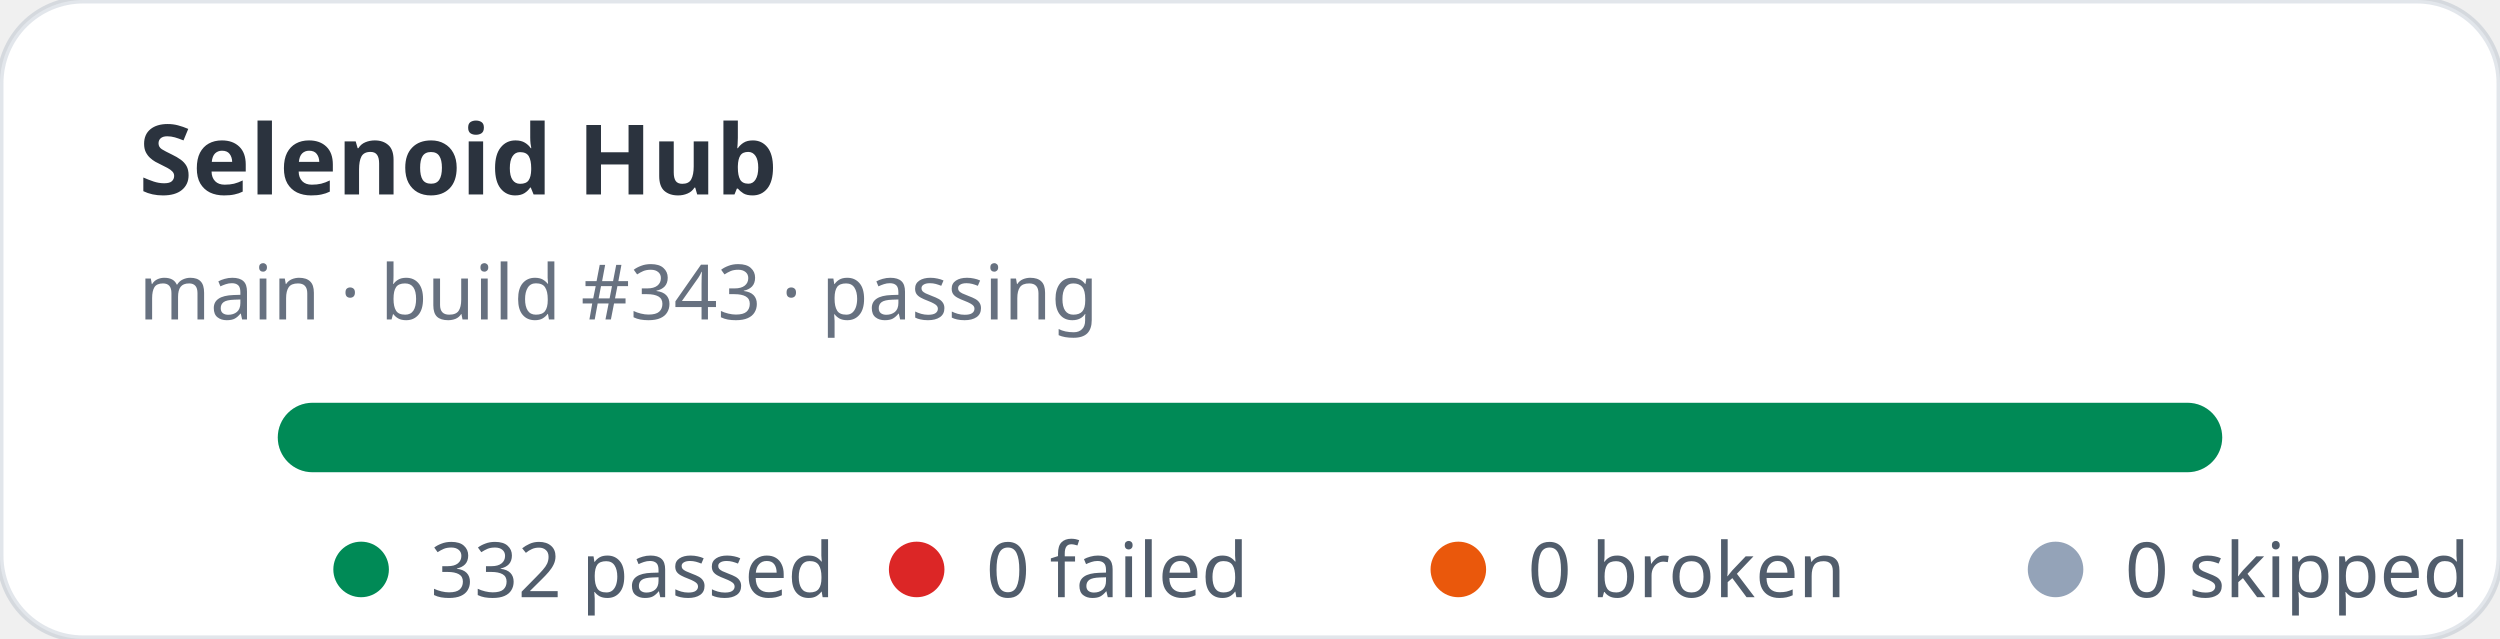
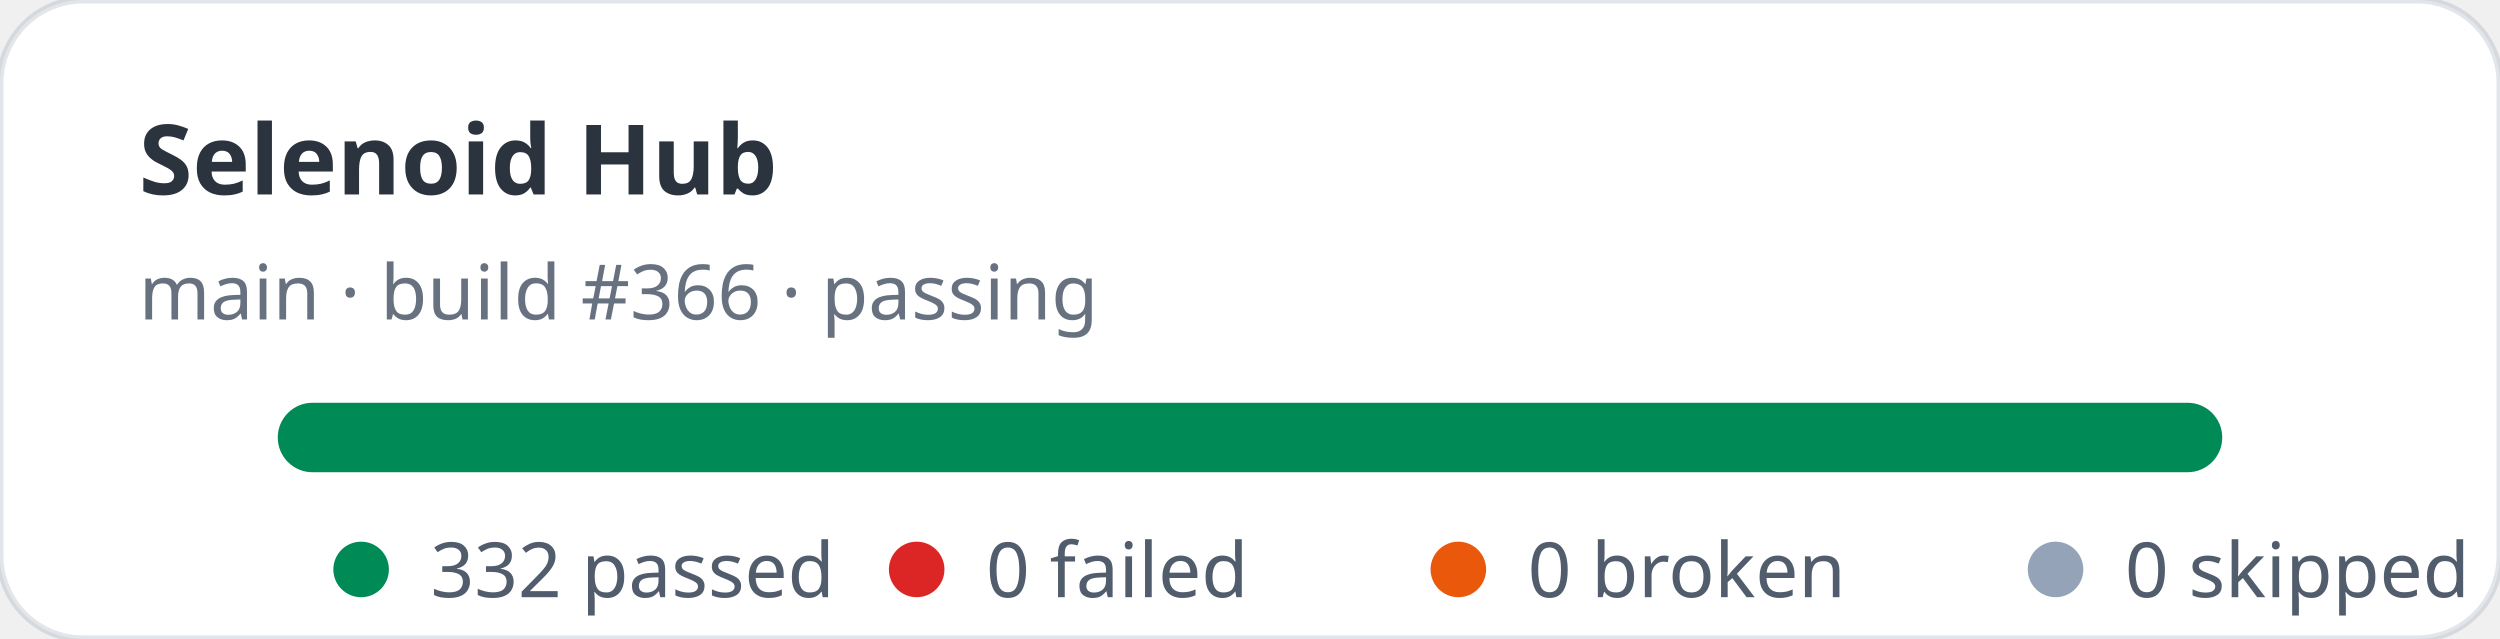
<svg xmlns="http://www.w3.org/2000/svg" width="360" height="92" viewBox="0 0 360 92" role="img" aria-label="Selenoid Hub stats: 332 passed, 0 failed">
  <rect width="360" height="92" rx="12" fill="#ffffff" stroke="rgba(11,48,86,0.12)" />
  <text x="20" y="28" fill="rgba(1,10,24,0.83)" font-family="ui-sans-serif,system-ui,sans-serif" font-size="14" font-weight="700">Selenoid Hub</text>
-   <text x="20" y="46" fill="rgba(2,19,44,0.6)" font-family="ui-sans-serif,system-ui,sans-serif" font-size="11">main · build #343 · passing</text>
+   <text x="20" y="46" fill="rgba(2,19,44,0.6)" font-family="ui-sans-serif,system-ui,sans-serif" font-size="11">main · build #366 · passing</text>
  <rect x="40" y="58" width="280" height="10" rx="5" fill="#e2e8f0" />
  <rect x="40" y="58" width="280" height="10" rx="5" fill="#008a56" />
  <g font-family="ui-sans-serif,system-ui,sans-serif" font-size="11" fill="rgba(1,18,40,0.68)">
    <circle cx="52" cy="82" r="4" fill="#008a56" />
    <text x="62" y="86">332 passed</text>
    <circle cx="132" cy="82" r="4" fill="#dc2626" />
    <text x="142" y="86">0 failed</text>
    <circle cx="210" cy="82" r="4" fill="#ea580c" />
    <text x="220" y="86">0 broken</text>
    <circle cx="296" cy="82" r="4" fill="#94a3b8" />
    <text x="306" y="86">0 skipped</text>
  </g>
</svg>
